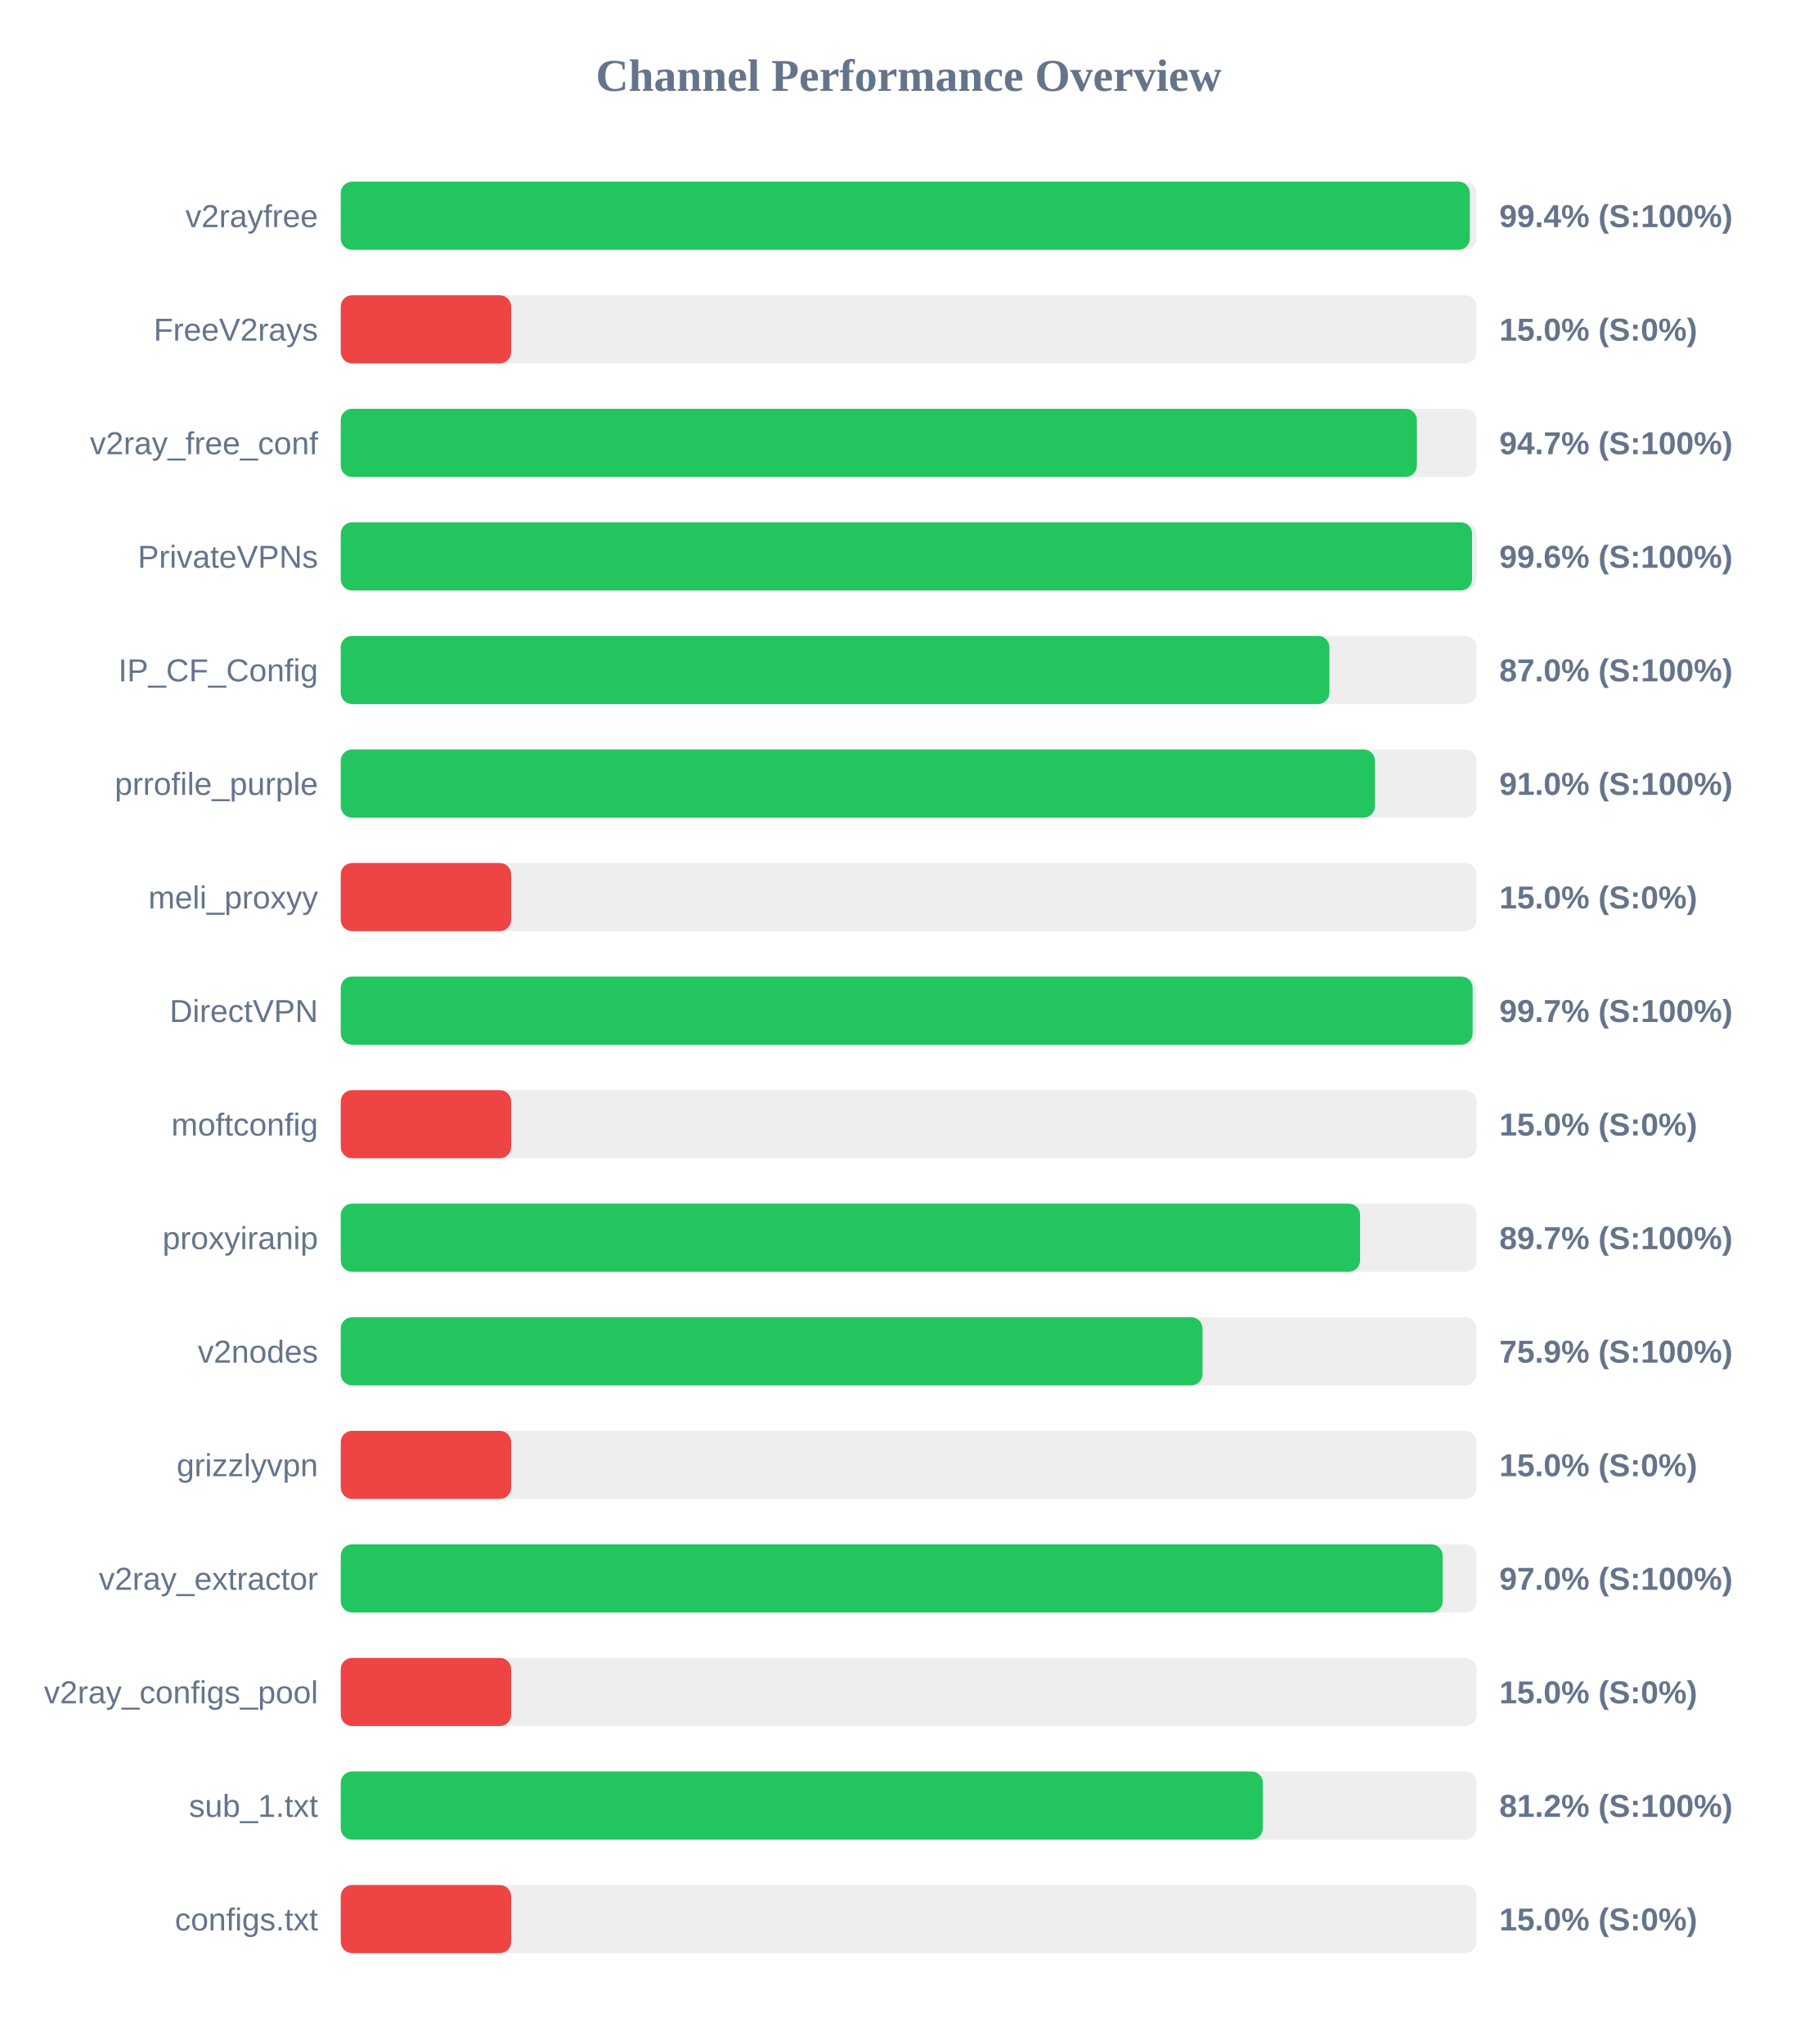
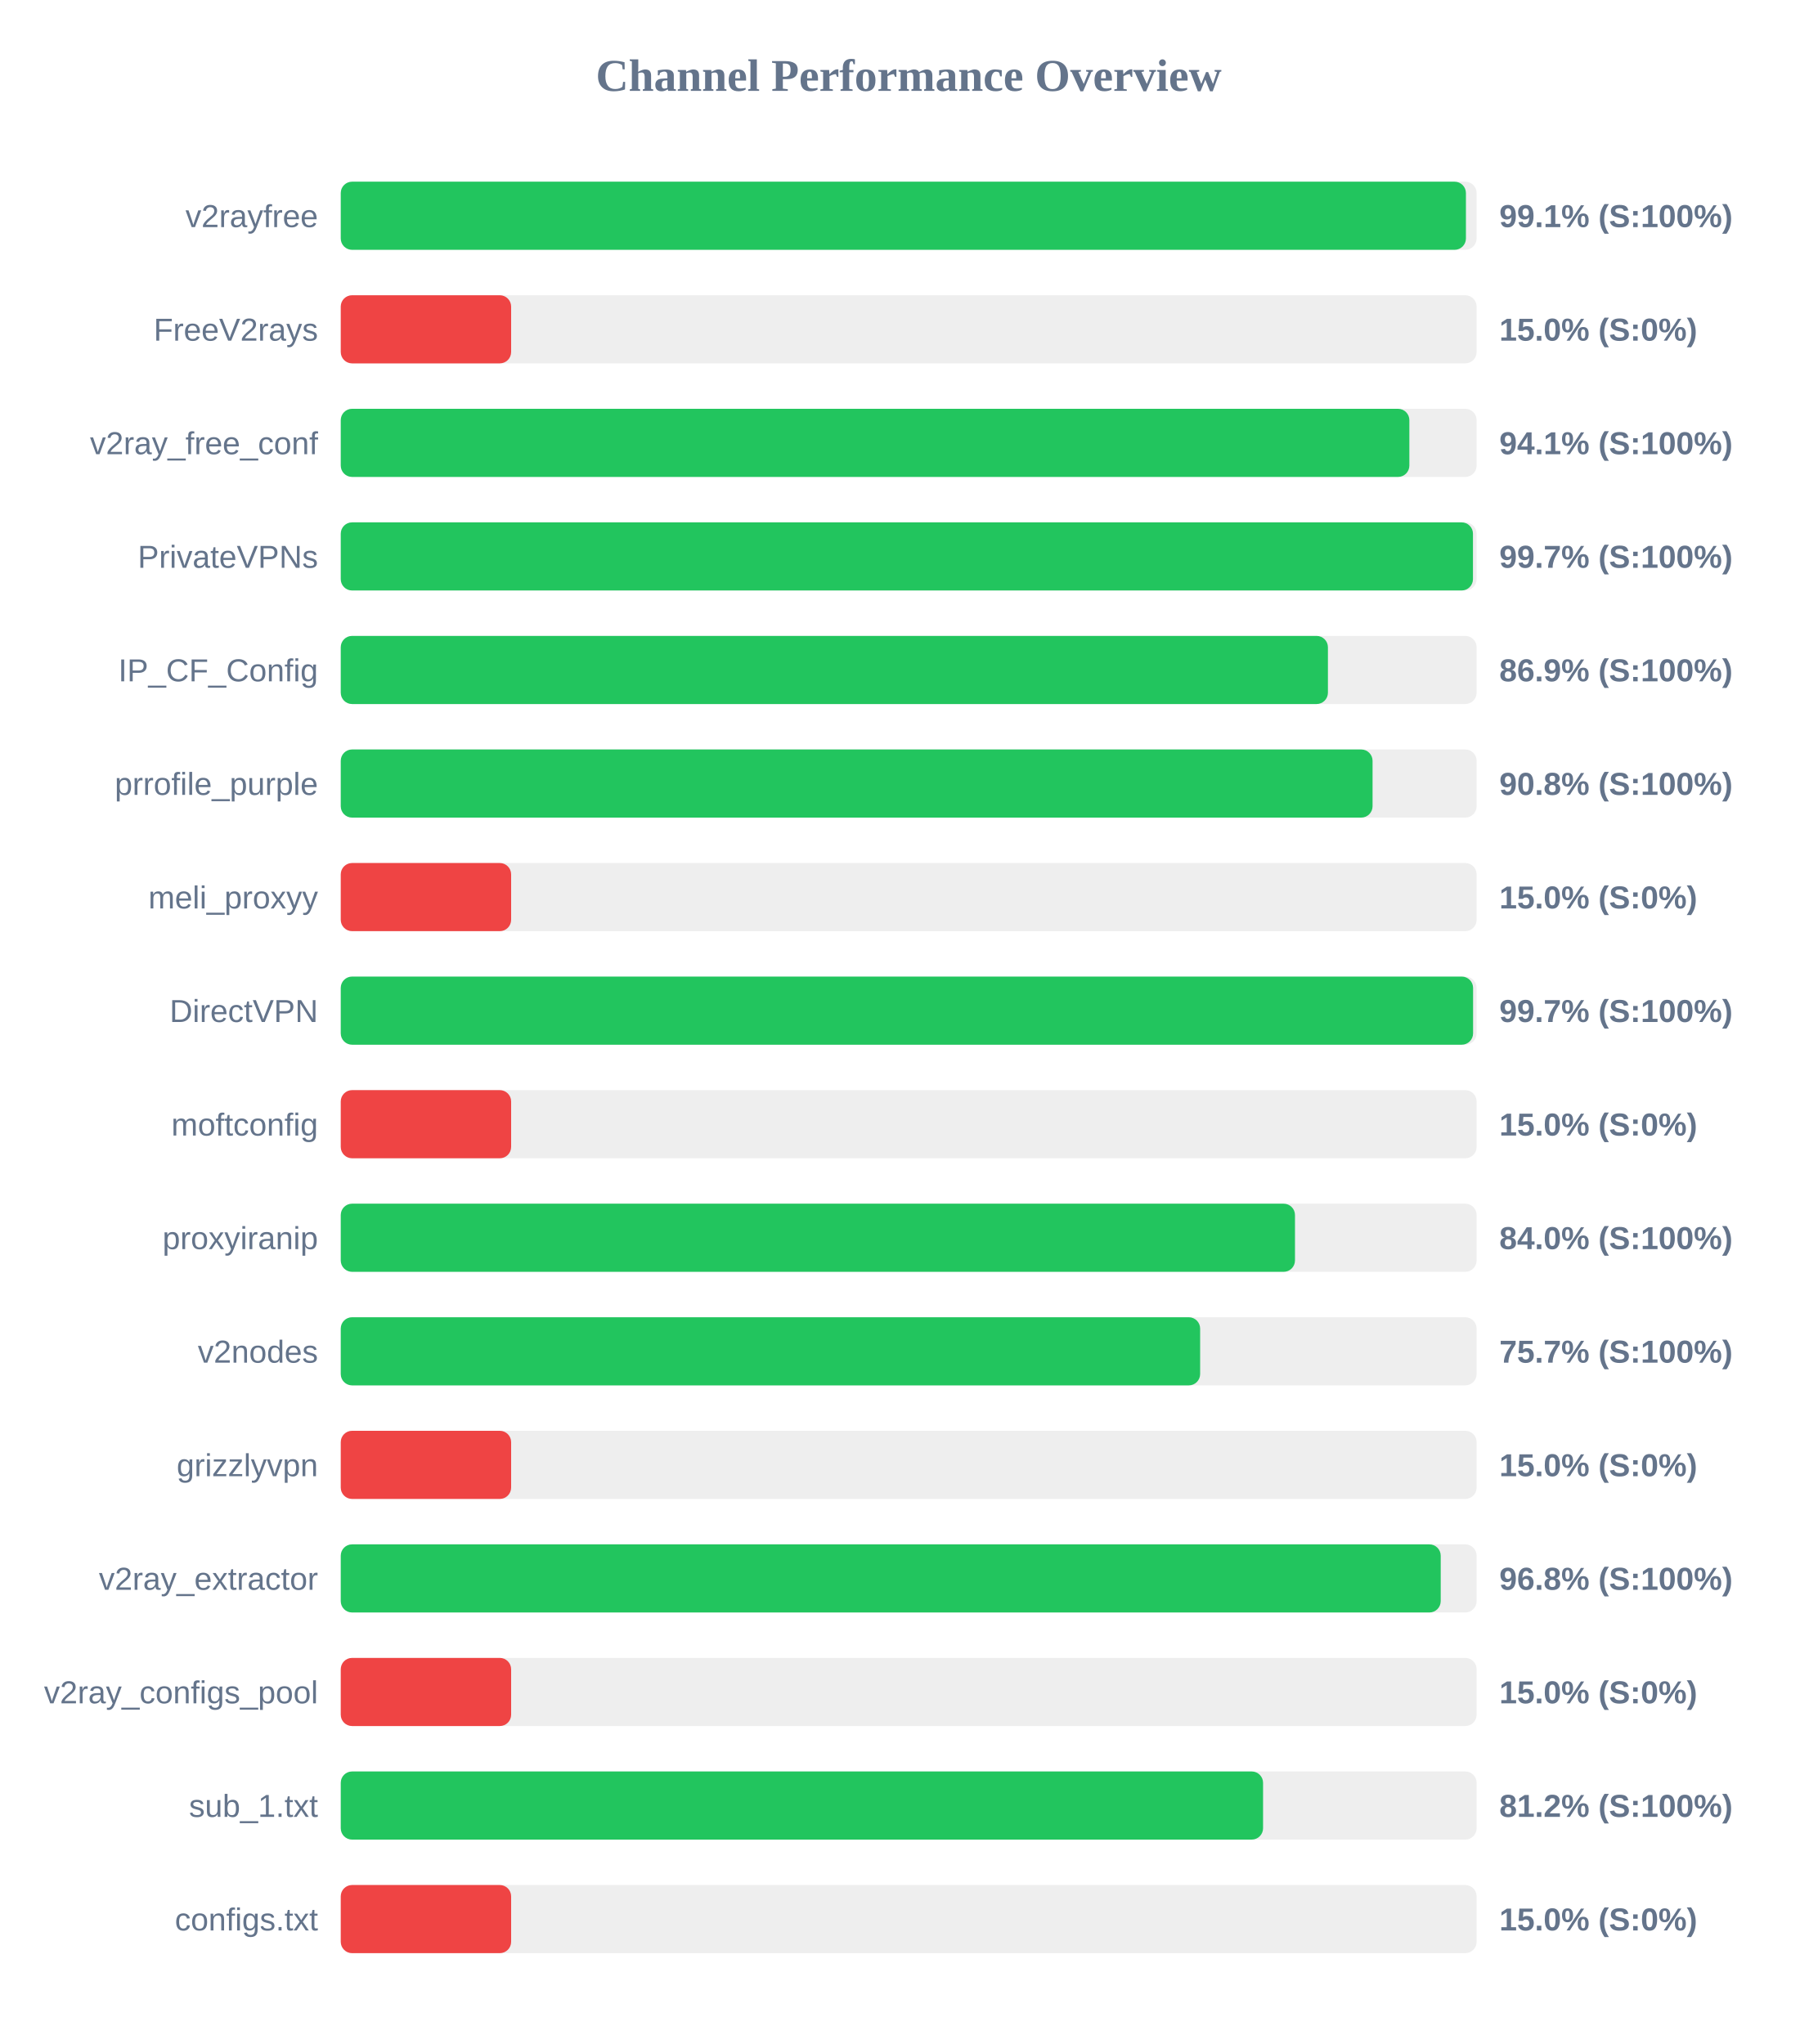
<svg xmlns="http://www.w3.org/2000/svg" width="800" height="900" version="1.1">
  <style>
        .row { font: 14px Arial; fill: #64748b; }
        .score { font: bold 14px Arial; fill: #64748b; }
    </style>
  <text x="400" y="40" text-anchor="middle" font-size="20px" font-weight="bold" fill="#64748b">Channel Performance Overview</text>
  <rect x="150" y="80" width="500" height="30" fill="#eee" rx="5" />
-   <rect x="150" y="80" width="497.0" height="30" fill="#22c55e" rx="5" />
+   <rect x="150" y="80" width="495.3" height="30" fill="#22c55e" rx="5" />
  <text x="140" y="100" text-anchor="end" class="row">v2rayfree</text>
-   <text x="660" y="100" text-anchor="start" class="score">99.4% (S:100%)</text>
+   <text x="660" y="100" text-anchor="start" class="score">99.1% (S:100%)</text>
  <rect x="150" y="130" width="500" height="30" fill="#eee" rx="5" />
  <rect x="150" y="130" width="75.0" height="30" fill="#ef4444" rx="5" />
  <text x="140" y="150" text-anchor="end" class="row">FreeV2rays</text>
  <text x="660" y="150" text-anchor="start" class="score">15.0% (S:0%)</text>
  <rect x="150" y="180" width="500" height="30" fill="#eee" rx="5" />
-   <rect x="150" y="180" width="473.7" height="30" fill="#22c55e" rx="5" />
+   <rect x="150" y="180" width="470.4" height="30" fill="#22c55e" rx="5" />
  <text x="140" y="200" text-anchor="end" class="row">v2ray_free_conf</text>
-   <text x="660" y="200" text-anchor="start" class="score">94.7% (S:100%)</text>
+   <text x="660" y="200" text-anchor="start" class="score">94.1% (S:100%)</text>
  <rect x="150" y="230" width="500" height="30" fill="#eee" rx="5" />
-   <rect x="150" y="230" width="498.0" height="30" fill="#22c55e" rx="5" />
+   <rect x="150" y="230" width="498.4" height="30" fill="#22c55e" rx="5" />
  <text x="140" y="250" text-anchor="end" class="row">PrivateVPNs</text>
-   <text x="660" y="250" text-anchor="start" class="score">99.6% (S:100%)</text>
+   <text x="660" y="250" text-anchor="start" class="score">99.7% (S:100%)</text>
  <rect x="150" y="280" width="500" height="30" fill="#eee" rx="5" />
-   <rect x="150" y="280" width="435.2" height="30" fill="#22c55e" rx="5" />
+   <rect x="150" y="280" width="434.55" height="30" fill="#22c55e" rx="5" />
  <text x="140" y="300" text-anchor="end" class="row">IP_CF_Config</text>
-   <text x="660" y="300" text-anchor="start" class="score">87.0% (S:100%)</text>
+   <text x="660" y="300" text-anchor="start" class="score">86.9% (S:100%)</text>
  <rect x="150" y="330" width="500" height="30" fill="#eee" rx="5" />
-   <rect x="150" y="330" width="455.25" height="30" fill="#22c55e" rx="5" />
+   <rect x="150" y="330" width="454.2" height="30" fill="#22c55e" rx="5" />
  <text x="140" y="350" text-anchor="end" class="row">prrofile_purple</text>
-   <text x="660" y="350" text-anchor="start" class="score">91.0% (S:100%)</text>
+   <text x="660" y="350" text-anchor="start" class="score">90.8% (S:100%)</text>
  <rect x="150" y="380" width="500" height="30" fill="#eee" rx="5" />
  <rect x="150" y="380" width="75.0" height="30" fill="#ef4444" rx="5" />
  <text x="140" y="400" text-anchor="end" class="row">meli_proxyy</text>
  <text x="660" y="400" text-anchor="start" class="score">15.0% (S:0%)</text>
  <rect x="150" y="430" width="500" height="30" fill="#eee" rx="5" />
-   <rect x="150" y="430" width="498.25" height="30" fill="#22c55e" rx="5" />
+   <rect x="150" y="430" width="498.45" height="30" fill="#22c55e" rx="5" />
  <text x="140" y="450" text-anchor="end" class="row">DirectVPN</text>
  <text x="660" y="450" text-anchor="start" class="score">99.7% (S:100%)</text>
  <rect x="150" y="480" width="500" height="30" fill="#eee" rx="5" />
  <rect x="150" y="480" width="75.0" height="30" fill="#ef4444" rx="5" />
  <text x="140" y="500" text-anchor="end" class="row">moftconfig</text>
  <text x="660" y="500" text-anchor="start" class="score">15.0% (S:0%)</text>
  <rect x="150" y="530" width="500" height="30" fill="#eee" rx="5" />
-   <rect x="150" y="530" width="448.7" height="30" fill="#22c55e" rx="5" />
+   <rect x="150" y="530" width="420.05" height="30" fill="#22c55e" rx="5" />
  <text x="140" y="550" text-anchor="end" class="row">proxyiranip</text>
-   <text x="660" y="550" text-anchor="start" class="score">89.7% (S:100%)</text>
+   <text x="660" y="550" text-anchor="start" class="score">84.0% (S:100%)</text>
  <rect x="150" y="580" width="500" height="30" fill="#eee" rx="5" />
-   <rect x="150" y="580" width="379.35" height="30" fill="#22c55e" rx="5" />
+   <rect x="150" y="580" width="378.3" height="30" fill="#22c55e" rx="5" />
  <text x="140" y="600" text-anchor="end" class="row">v2nodes</text>
-   <text x="660" y="600" text-anchor="start" class="score">75.9% (S:100%)</text>
+   <text x="660" y="600" text-anchor="start" class="score">75.7% (S:100%)</text>
  <rect x="150" y="630" width="500" height="30" fill="#eee" rx="5" />
  <rect x="150" y="630" width="75.0" height="30" fill="#ef4444" rx="5" />
  <text x="140" y="650" text-anchor="end" class="row">grizzlyvpn</text>
  <text x="660" y="650" text-anchor="start" class="score">15.0% (S:0%)</text>
  <rect x="150" y="680" width="500" height="30" fill="#eee" rx="5" />
-   <rect x="150" y="680" width="485.05" height="30" fill="#22c55e" rx="5" />
+   <rect x="150" y="680" width="484.2" height="30" fill="#22c55e" rx="5" />
  <text x="140" y="700" text-anchor="end" class="row">v2ray_extractor</text>
-   <text x="660" y="700" text-anchor="start" class="score">97.0% (S:100%)</text>
+   <text x="660" y="700" text-anchor="start" class="score">96.8% (S:100%)</text>
  <rect x="150" y="730" width="500" height="30" fill="#eee" rx="5" />
  <rect x="150" y="730" width="75.0" height="30" fill="#ef4444" rx="5" />
  <text x="140" y="750" text-anchor="end" class="row">v2ray_configs_pool</text>
  <text x="660" y="750" text-anchor="start" class="score">15.0% (S:0%)</text>
  <rect x="150" y="780" width="500" height="30" fill="#eee" rx="5" />
-   <rect x="150" y="780" width="405.9" height="30" fill="#22c55e" rx="5" />
+   <rect x="150" y="780" width="406.0" height="30" fill="#22c55e" rx="5" />
  <text x="140" y="800" text-anchor="end" class="row">sub_1.txt</text>
  <text x="660" y="800" text-anchor="start" class="score">81.2% (S:100%)</text>
  <rect x="150" y="830" width="500" height="30" fill="#eee" rx="5" />
  <rect x="150" y="830" width="75.0" height="30" fill="#ef4444" rx="5" />
  <text x="140" y="850" text-anchor="end" class="row">configs.txt</text>
  <text x="660" y="850" text-anchor="start" class="score">15.0% (S:0%)</text>
</svg>
